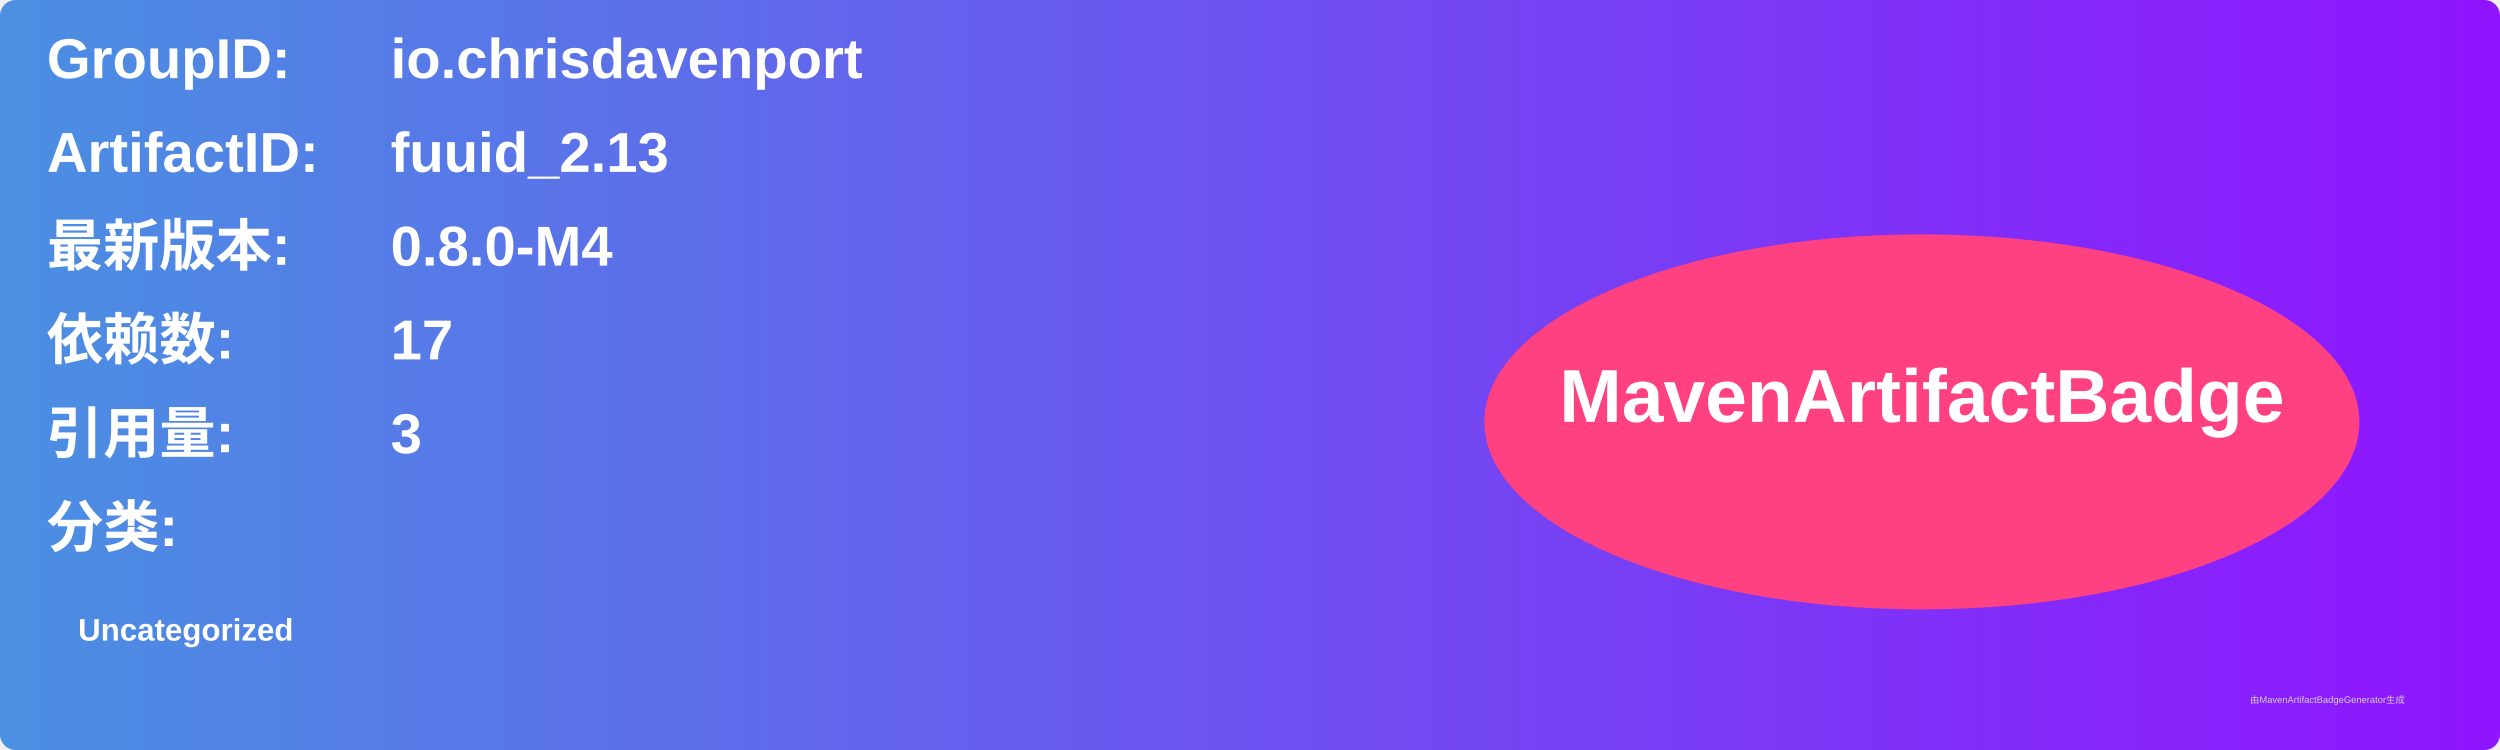
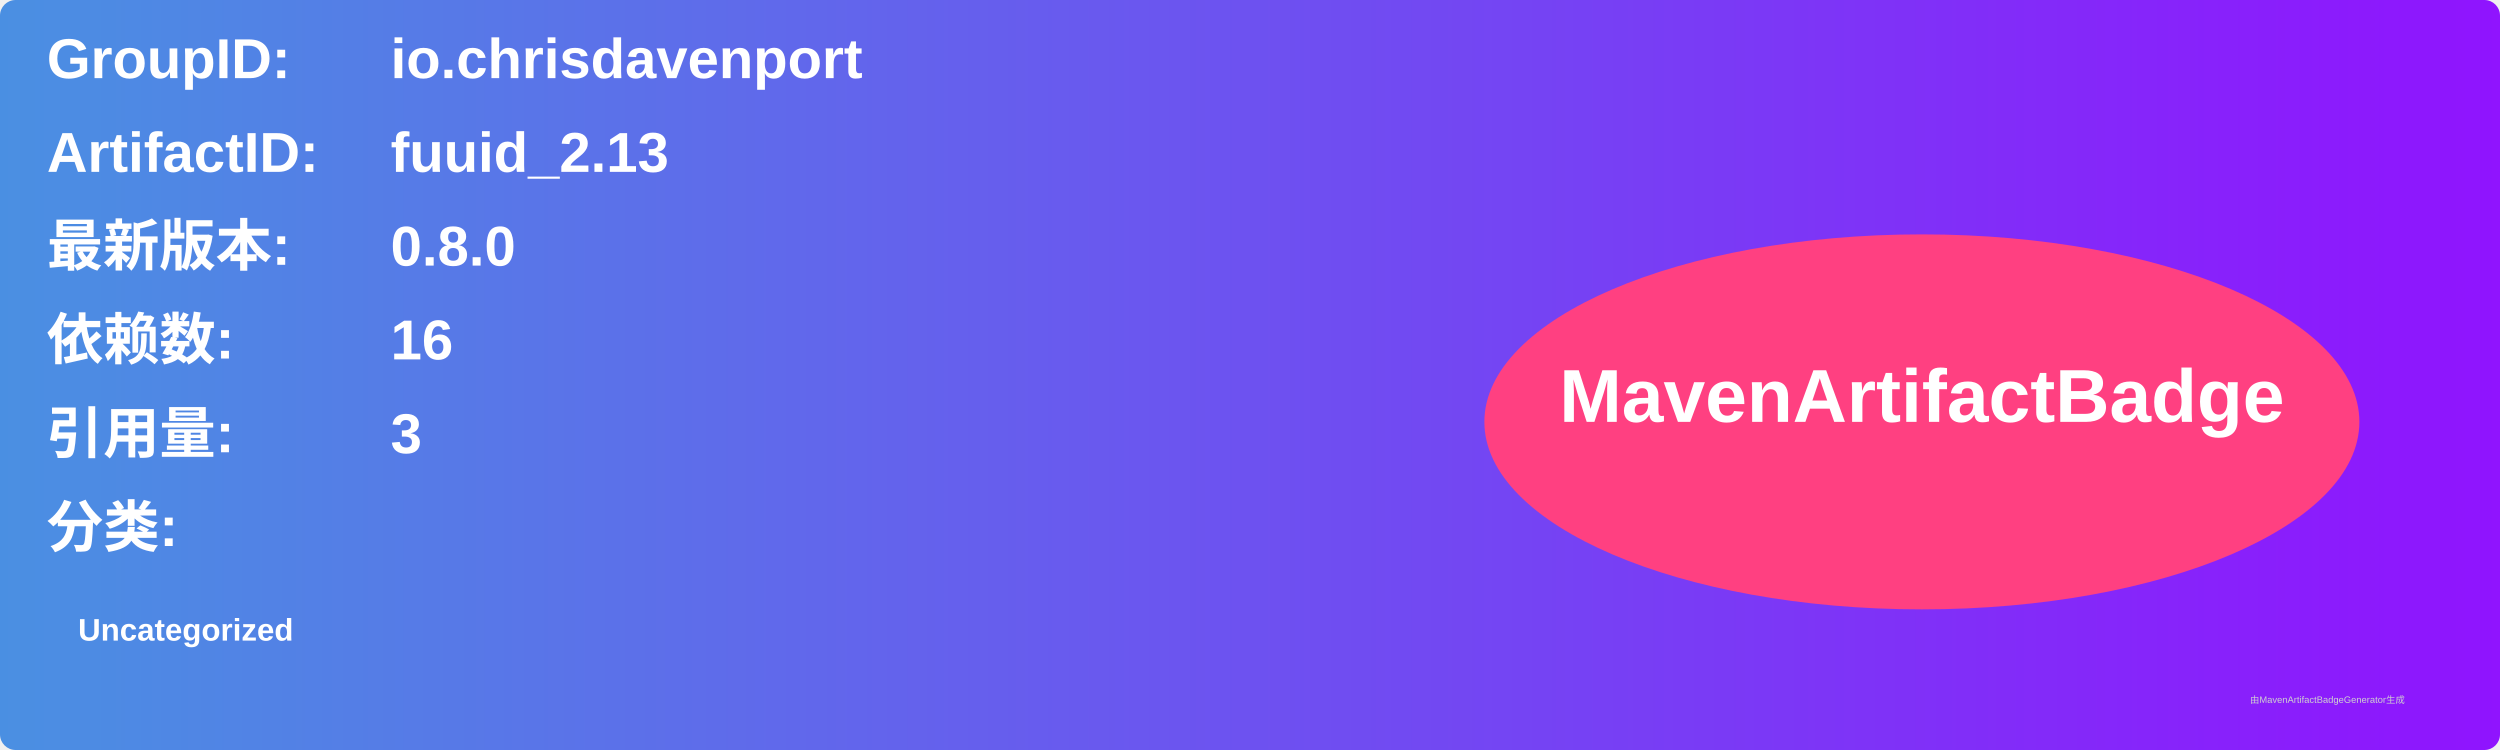
<svg xmlns="http://www.w3.org/2000/svg" width="800" height="240" viewBox="0 0 800 240">
  <linearGradient id="grad" x1="0%" y1="0%" x2="100%" y2="0%">
    <stop offset="0%" stop-color="#4a90e2" />
    <stop offset="100%" stop-color="#9013fe" />
  </linearGradient>
  <rect width="100%" height="100%" rx="5" ry="5" fill="url(#grad)" />
  <g transform="translate(15, 15)">
    <text x="0" y="10" font-family="Arial" font-size="18" fill="white" font-weight="bold" width="260">GroupID:</text>
    <text x="110" y="10" font-family="Arial" font-size="18" fill="white" font-weight="bold" width="460">io.chrisdavenport</text>
    <text x="0" y="40" font-family="Arial" font-size="18" fill="white" font-weight="bold" width="260">ArtifactID:</text>
    <text x="110" y="40" font-family="Arial" font-size="18" fill="white" font-weight="bold" width="460">fuuid_2.13</text>
    <text x="0" y="70" font-family="Arial" font-size="18" fill="white" font-weight="bold">最新版本:</text>
    <text x="110" y="70" font-family="Arial" font-size="18" fill="white" font-weight="bold">
-       <tspan font-weight="bold">0.8.0-M4</tspan>
+       <tspan font-weight="bold">0.8.0</tspan>
    </text>
    <text x="0" y="100" font-family="Arial" font-size="18" fill="white" font-weight="bold">依赖数: </text>
    <text x="110" y="100" font-family="Arial" font-size="18" fill="white">
-       <tspan font-weight="bold">17</tspan>
+       <tspan font-weight="bold">16</tspan>
    </text>
    <text x="0" y="130" font-family="Arial" font-size="18" fill="white" font-weight="bold">引用量: </text>
    <text x="110" y="130" font-family="Arial" font-size="18" fill="white">
      <tspan font-weight="bold">3</tspan>
    </text>
    <text x="0" y="160" font-family="Arial" font-size="18" fill="white" font-weight="bold">分类:</text>
    <text x="10" y="190" font-family="Arial" font-size="10" fill="white">
      <tspan font-weight="bold">Uncategorized</tspan>
    </text>
    <ellipse cx="600" cy="120" rx="140" ry="60" fill="#ff4081" />
    <text x="600" y="120" text-anchor="middle" font-family="Arial" font-size="24" fill="white" font-weight="bold">MavenArtifactBadge</text>
  </g>
  <text x="720" y="225" font-family="Arial" font-size="3" fill="#d0d0d0">由MavenArtifactBadgeGenerator生成</text>
</svg>
